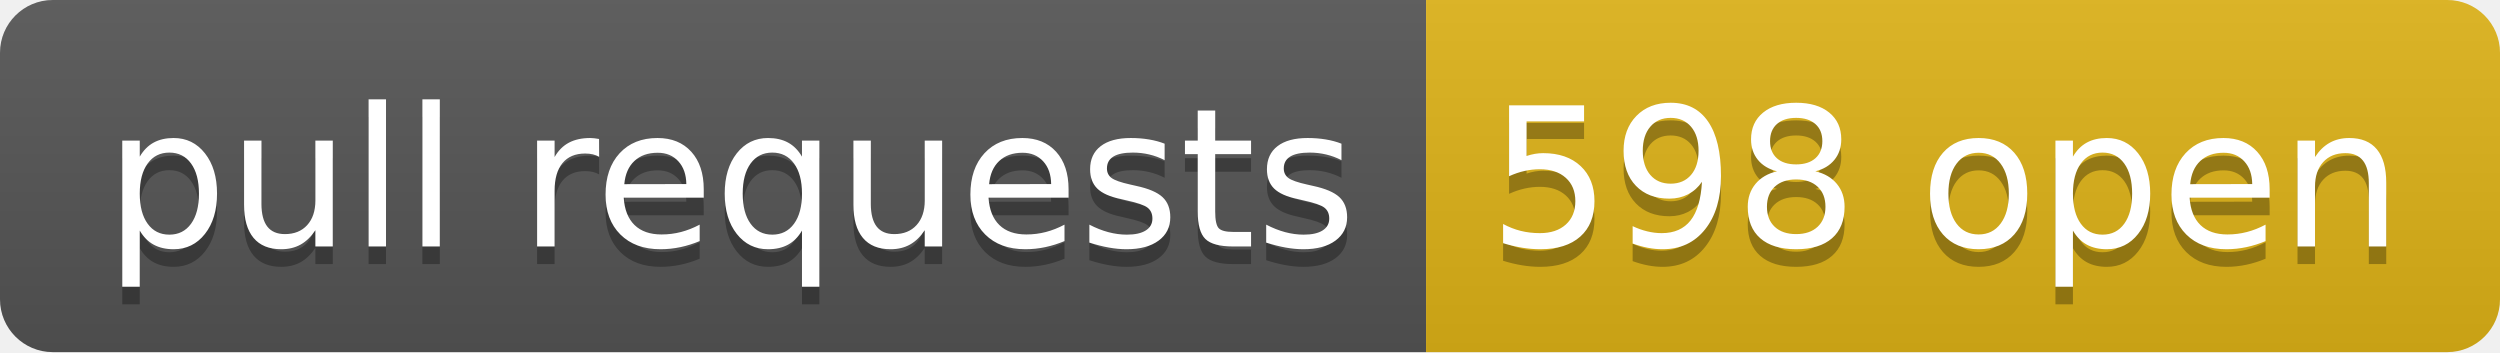
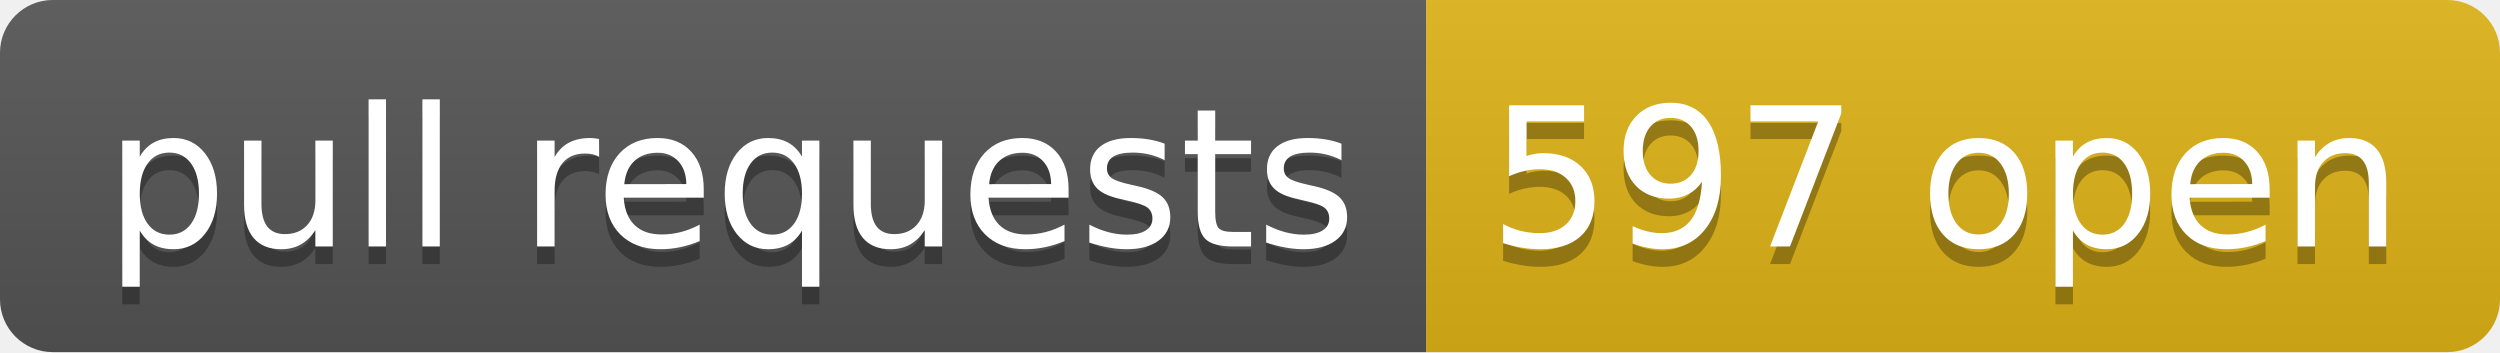
- <svg xmlns="http://www.w3.org/2000/svg" width="142" height="20" role="img" aria-label="pull requests: 598 open">
+ <svg xmlns="http://www.w3.org/2000/svg" width="142" height="20" role="img" aria-label="pull requests: 597 open">
  <linearGradient id="s" x2="0" y2="100%">
    <stop offset="0" stop-color="#bbb" stop-opacity=".1" />
    <stop offset="1" stop-opacity=".1" />
  </linearGradient>
  <clipPath id="r">
    <rect width="142" height="20" rx="3" fill="#fff" />
  </clipPath>
  <g clip-path="url(#r)">
    <rect width="81" height="20" fill="#555" />
    <rect x="81" width="61" height="20" fill="#dfb317" />
    <rect width="142" height="20" fill="url(#s)" />
  </g>
  <g fill="#fff" text-anchor="middle" font-family="Verdana,Geneva,DejaVu Sans,sans-serif" text-rendering="geometricPrecision" font-size="110">
    <text aria-hidden="true" x="415" y="150" fill="#010101" fill-opacity=".3" transform="scale(.1)" textLength="710">pull requests</text>
    <text x="415" y="140" transform="scale(.1)" fill="#fff" textLength="710">pull requests</text>
-     <text aria-hidden="true" x="1105" y="150" fill="#010101" fill-opacity=".3" transform="scale(.1)" textLength="510">598 open</text>
-     <text x="1105" y="140" transform="scale(.1)" fill="#fff" textLength="510">598 open</text>
+     <text aria-hidden="true" x="1105" y="150" fill="#010101" fill-opacity=".3" transform="scale(.1)" textLength="510">597 open</text>
+     <text x="1105" y="140" transform="scale(.1)" fill="#fff" textLength="510">597 open</text>
  </g>
</svg>
